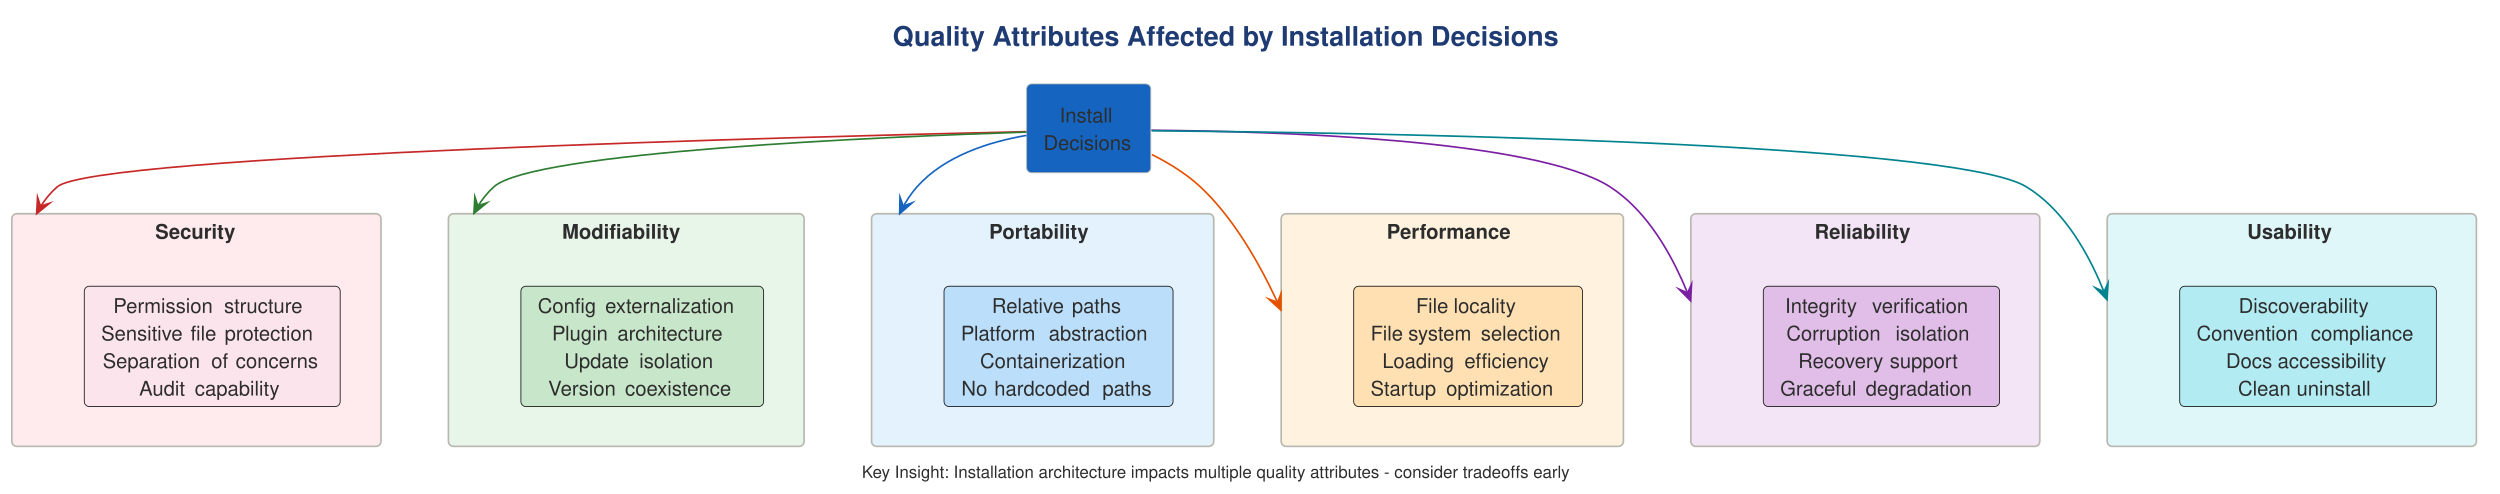
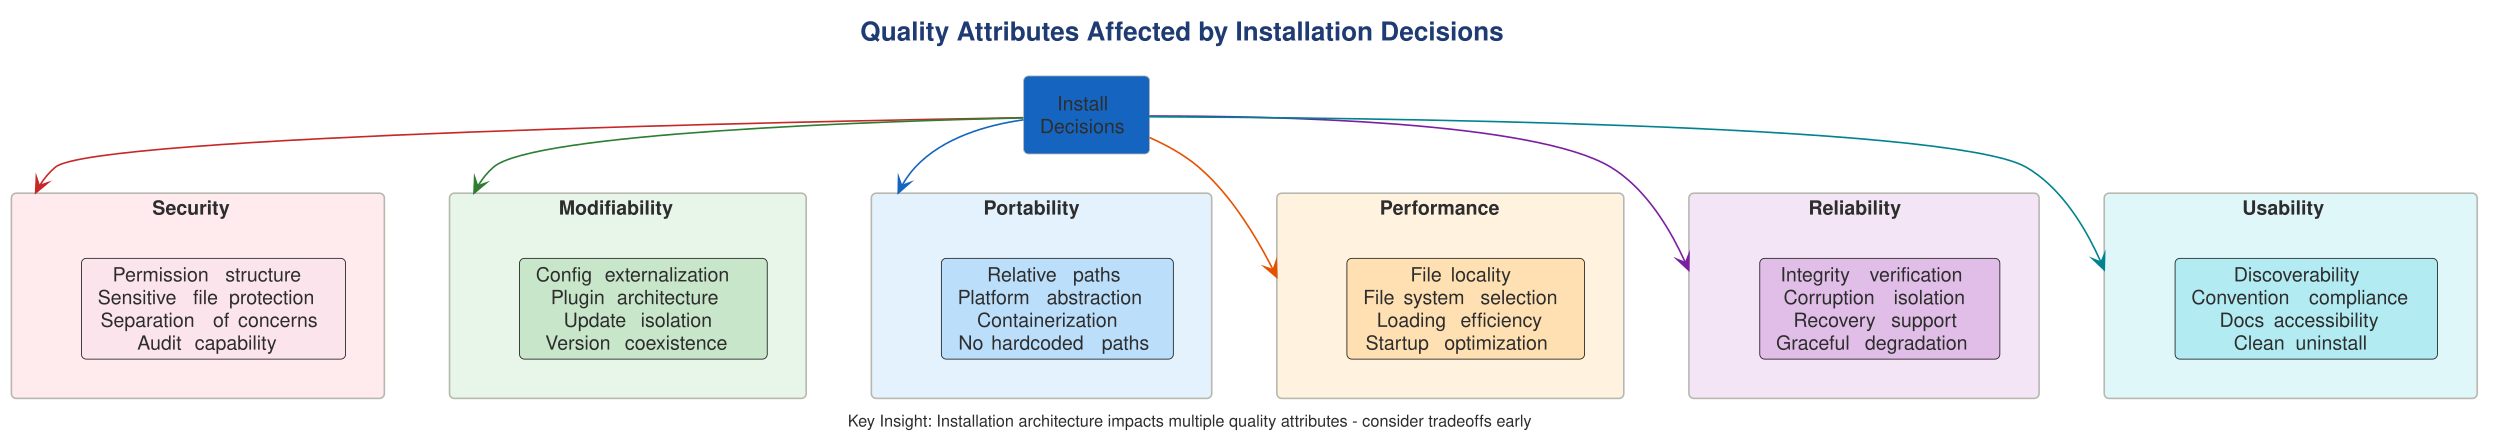
- <svg xmlns="http://www.w3.org/2000/svg" version="1.1" data-diagram-type="DESCRIPTION" style="width:1483px;height:293px;" width="1483px" height="293px" viewBox="0 0 1483 293" zoomAndPan="magnify" preserveAspectRatio="none" contentStyleType="text/css">
+ <svg xmlns="http://www.w3.org/2000/svg" version="1.1" data-diagram-type="DESCRIPTION" style="width:1535px;height:271px;" width="1535px" height="271px" viewBox="0 0 1535 271" zoomAndPan="magnify" preserveAspectRatio="none" contentStyleType="text/css">
  <defs />
  <g font-family="sans-serif" lengthAdjust="spacing">
    <g class="title" data-source-line="8">
-       <text x="529.496" y="27.104" fill="#1F3B73" font-size="16" textLength="417.009" font-weight="700" font-family="'Helvetica'">Quality Attributes Affected by Installation Decisions</text>
+       <text x="528.152" y="24.852" fill="#1F3B73" font-size="16" textLength="471.695" font-weight="700" font-family="'Helvetica'">Quality Attributes Affected by Installation Decisions</text>
    </g>
    <g class="cluster" data-qualified-name="sec" id="ent0002" data-source-line="12">
-       <rect x="7" y="126.792" width="219" height="138" fill="#FFEBEE" style="stroke:#B8B8B0;stroke-width:1;" rx="3" ry="3" />
-       <text x="92.05" y="141.62" fill="#2D2D2D" font-size="12" textLength="48.9" font-weight="700" font-family="'Helvetica'">Security</text>
+       <rect x="7" y="118.625" width="229" height="126" fill="#FFEBEE" style="stroke:#B8B8B0;stroke-width:1;" rx="3" ry="3" />
+       <text x="93.486" y="131.764" fill="#2D2D2D" font-size="12" textLength="56.027" font-weight="700" font-family="'Helvetica'">Security</text>
    </g>
    <g class="cluster" data-qualified-name="mod" id="ent0004" data-source-line="16">
-       <rect x="266" y="126.792" width="211" height="138" fill="#E8F5E9" style="stroke:#B8B8B0;stroke-width:1;" rx="3" ry="3" />
-       <text x="333.418" y="141.62" fill="#2D2D2D" font-size="12" textLength="76.165" font-weight="700" font-family="'Helvetica'">Modifiability</text>
+       <rect x="276" y="118.625" width="219" height="126" fill="#E8F5E9" style="stroke:#B8B8B0;stroke-width:1;" rx="3" ry="3" />
+       <text x="343.096" y="131.764" fill="#2D2D2D" font-size="12" textLength="84.809" font-weight="700" font-family="'Helvetica'">Modifiability</text>
    </g>
    <g class="cluster" data-qualified-name="port" id="ent0006" data-source-line="20">
-       <rect x="517" y="126.792" width="203" height="138" fill="#E3F2FD" style="stroke:#B8B8B0;stroke-width:1;" rx="3" ry="3" />
-       <text x="586.76" y="141.62" fill="#2D2D2D" font-size="12" textLength="63.48" font-weight="700" font-family="'Helvetica'">Portability</text>
+       <rect x="535" y="118.625" width="209" height="126" fill="#E3F2FD" style="stroke:#B8B8B0;stroke-width:1;" rx="3" ry="3" />
+       <text x="603.86" y="131.764" fill="#2D2D2D" font-size="12" textLength="71.279" font-weight="700" font-family="'Helvetica'">Portability</text>
    </g>
    <g class="cluster" data-qualified-name="perf" id="ent0008" data-source-line="24">
-       <rect x="760" y="126.792" width="203" height="138" fill="#FFF3E0" style="stroke:#B8B8B0;stroke-width:1;" rx="3" ry="3" />
-       <text x="822.614" y="141.62" fill="#2D2D2D" font-size="12" textLength="77.773" font-weight="700" font-family="'Helvetica'">Performance</text>
+       <rect x="784" y="118.625" width="213" height="126" fill="#FFF3E0" style="stroke:#B8B8B0;stroke-width:1;" rx="3" ry="3" />
+       <text x="847.185" y="131.764" fill="#2D2D2D" font-size="12" textLength="86.631" font-weight="700" font-family="'Helvetica'">Performance</text>
    </g>
    <g class="cluster" data-qualified-name="rel" id="ent0010" data-source-line="28">
-       <rect x="1003" y="126.792" width="207" height="138" fill="#F3E5F5" style="stroke:#B8B8B0;stroke-width:1;" rx="3" ry="3" />
-       <text x="1076.404" y="141.62" fill="#2D2D2D" font-size="12" textLength="60.192" font-weight="700" font-family="'Helvetica'">Reliability</text>
+       <rect x="1037" y="118.625" width="215" height="126" fill="#F3E5F5" style="stroke:#B8B8B0;stroke-width:1;" rx="3" ry="3" />
+       <text x="1110.404" y="131.764" fill="#2D2D2D" font-size="12" textLength="68.191" font-weight="700" font-family="'Helvetica'">Reliability</text>
    </g>
    <g class="cluster" data-qualified-name="use" id="ent0012" data-source-line="32">
-       <rect x="1250" y="126.792" width="219" height="138" fill="#E0F7FA" style="stroke:#B8B8B0;stroke-width:1;" rx="3" ry="3" />
-       <text x="1333.052" y="141.62" fill="#2D2D2D" font-size="12" textLength="52.896" font-weight="700" font-family="'Helvetica'">Usability</text>
+       <rect x="1292" y="118.625" width="229" height="126" fill="#E0F7FA" style="stroke:#B8B8B0;stroke-width:1;" rx="3" ry="3" />
+       <text x="1376.764" y="131.764" fill="#2D2D2D" font-size="12" textLength="59.473" font-weight="700" font-family="'Helvetica'">Usability</text>
    </g>
    <g class="entity" data-qualified-name="sec.secd" id="ent0003" data-source-line="13">
-       <rect x="50" y="169.792" width="151.797" height="71.376" fill="#FCE4EC" style="stroke:#181818;stroke-width:0.5;" rx="3" ry="3" />
-       <text x="67.212" y="185.62" fill="#2D2D2D" font-size="12" textLength="62.568" font-family="'Helvetica'">Permission</text>
-       <text x="129.781" y="185.62" fill="#2D2D2D" font-size="12" font-family="'Helvetica'"> </text>
-       <text x="132.901" y="185.62" fill="#2D2D2D" font-size="12" textLength="51.684" font-family="'Helvetica'">structure</text>
-       <text x="60" y="201.964" fill="#2D2D2D" font-size="12" textLength="49.908" font-family="'Helvetica'">Sensitive</text>
-       <text x="109.908" y="201.964" fill="#2D2D2D" font-size="12" font-family="'Helvetica'"> </text>
-       <text x="113.028" y="201.964" fill="#2D2D2D" font-size="12" textLength="17.088" font-family="'Helvetica'">file</text>
-       <text x="130.117" y="201.964" fill="#2D2D2D" font-size="12" font-family="'Helvetica'"> </text>
-       <text x="133.237" y="201.964" fill="#2D2D2D" font-size="12" textLength="58.56" font-family="'Helvetica'">protection</text>
-       <text x="60.912" y="218.308" fill="#2D2D2D" font-size="12" textLength="61.26" font-family="'Helvetica'">Separation</text>
-       <text x="122.172" y="218.308" fill="#2D2D2D" font-size="12" font-family="'Helvetica'"> </text>
-       <text x="125.292" y="218.308" fill="#2D2D2D" font-size="12" textLength="11.388" font-family="'Helvetica'">of</text>
-       <text x="136.681" y="218.308" fill="#2D2D2D" font-size="12" font-family="'Helvetica'"> </text>
-       <text x="139.801" y="218.308" fill="#2D2D2D" font-size="12" textLength="51.084" font-family="'Helvetica'">concerns</text>
-       <text x="82.53" y="234.652" fill="#2D2D2D" font-size="12" textLength="29.892" font-family="'Helvetica'">Audit</text>
-       <text x="112.422" y="234.652" fill="#2D2D2D" font-size="12" font-family="'Helvetica'"> </text>
-       <text x="115.542" y="234.652" fill="#2D2D2D" font-size="12" textLength="53.724" font-family="'Helvetica'">capability</text>
+       <rect x="50" y="158.625" width="162.184" height="61.875" fill="#FCE4EC" style="stroke:#181818;stroke-width:0.5;" rx="3" ry="3" />
+       <text x="69.144" y="172.764" fill="#2D2D2D" font-size="12" textLength="65.361" font-family="'Helvetica'">Permission</text>
+       <text x="134.505" y="172.764" fill="#2D2D2D" font-size="12" font-family="'Helvetica'"> </text>
+       <text x="138.319" y="172.764" fill="#2D2D2D" font-size="12" textLength="54.721" font-family="'Helvetica'">structure</text>
+       <text x="60" y="186.732" fill="#2D2D2D" font-size="12" textLength="54.715" font-family="'Helvetica'">Sensitive</text>
+       <text x="114.715" y="186.732" fill="#2D2D2D" font-size="12" font-family="'Helvetica'"> </text>
+       <text x="118.529" y="186.732" fill="#2D2D2D" font-size="12" textLength="18.275" font-family="'Helvetica'">file</text>
+       <text x="136.805" y="186.732" fill="#2D2D2D" font-size="12" font-family="'Helvetica'"> </text>
+       <text x="140.619" y="186.732" fill="#2D2D2D" font-size="12" textLength="61.564" font-family="'Helvetica'">protection</text>
+       <text x="61.714" y="200.701" fill="#2D2D2D" font-size="12" textLength="65.244" font-family="'Helvetica'">Separation</text>
+       <text x="126.958" y="200.701" fill="#2D2D2D" font-size="12" font-family="'Helvetica'"> </text>
+       <text x="130.772" y="200.701" fill="#2D2D2D" font-size="12" textLength="11.566" font-family="'Helvetica'">of</text>
+       <text x="142.339" y="200.701" fill="#2D2D2D" font-size="12" font-family="'Helvetica'"> </text>
+       <text x="146.153" y="200.701" fill="#2D2D2D" font-size="12" textLength="54.316" font-family="'Helvetica'">concerns</text>
+       <text x="84.275" y="214.67" fill="#2D2D2D" font-size="12" textLength="31.471" font-family="'Helvetica'">Audit</text>
+       <text x="115.746" y="214.67" fill="#2D2D2D" font-size="12" font-family="'Helvetica'"> </text>
+       <text x="119.561" y="214.67" fill="#2D2D2D" font-size="12" textLength="58.348" font-family="'Helvetica'">capability</text>
    </g>
    <g class="entity" data-qualified-name="mod.modd" id="ent0005" data-source-line="17">
-       <rect x="309" y="169.792" width="143.973" height="71.376" fill="#C8E6C9" style="stroke:#181818;stroke-width:0.5;" rx="3" ry="3" />
-       <text x="319" y="185.62" fill="#2D2D2D" font-size="12" textLength="36.864" font-family="'Helvetica'">Config</text>
-       <text x="355.864" y="185.62" fill="#2D2D2D" font-size="12" font-family="'Helvetica'"> </text>
-       <text x="358.984" y="185.62" fill="#2D2D2D" font-size="12" textLength="83.989" font-family="'Helvetica'">externalization</text>
-       <text x="327.448" y="201.964" fill="#2D2D2D" font-size="12" textLength="35.664" font-family="'Helvetica'">Plugin</text>
-       <text x="363.112" y="201.964" fill="#2D2D2D" font-size="12" font-family="'Helvetica'"> </text>
-       <text x="366.232" y="201.964" fill="#2D2D2D" font-size="12" textLength="68.292" font-family="'Helvetica'">architecture</text>
-       <text x="334.726" y="218.308" fill="#2D2D2D" font-size="12" textLength="41.364" font-family="'Helvetica'">Update</text>
-       <text x="376.09" y="218.308" fill="#2D2D2D" font-size="12" font-family="'Helvetica'"> </text>
-       <text x="379.21" y="218.308" fill="#2D2D2D" font-size="12" textLength="48.036" font-family="'Helvetica'">isolation</text>
-       <text x="325.192" y="234.652" fill="#2D2D2D" font-size="12" textLength="42.444" font-family="'Helvetica'">Version</text>
-       <text x="367.636" y="234.652" fill="#2D2D2D" font-size="12" font-family="'Helvetica'"> </text>
-       <text x="370.756" y="234.652" fill="#2D2D2D" font-size="12" textLength="66.024" font-family="'Helvetica'">coexistence</text>
+       <rect x="319" y="158.625" width="152.088" height="61.875" fill="#C8E6C9" style="stroke:#181818;stroke-width:0.5;" rx="3" ry="3" />
+       <text x="329" y="172.764" fill="#2D2D2D" font-size="12" textLength="38.502" font-family="'Helvetica'">Config</text>
+       <text x="367.502" y="172.764" fill="#2D2D2D" font-size="12" font-family="'Helvetica'"> </text>
+       <text x="371.316" y="172.764" fill="#2D2D2D" font-size="12" textLength="89.771" font-family="'Helvetica'">externalization</text>
+       <text x="338.202" y="186.732" fill="#2D2D2D" font-size="12" textLength="36.732" font-family="'Helvetica'">Plugin</text>
+       <text x="374.935" y="186.732" fill="#2D2D2D" font-size="12" font-family="'Helvetica'"> </text>
+       <text x="378.749" y="186.732" fill="#2D2D2D" font-size="12" textLength="73.137" font-family="'Helvetica'">architecture</text>
+       <text x="346.106" y="200.701" fill="#2D2D2D" font-size="12" textLength="43.459" font-family="'Helvetica'">Update</text>
+       <text x="389.565" y="200.701" fill="#2D2D2D" font-size="12" font-family="'Helvetica'"> </text>
+       <text x="393.38" y="200.701" fill="#2D2D2D" font-size="12" textLength="50.602" font-family="'Helvetica'">isolation</text>
+       <text x="334.766" y="214.67" fill="#2D2D2D" font-size="12" textLength="45.059" font-family="'Helvetica'">Version</text>
+       <text x="379.824" y="214.67" fill="#2D2D2D" font-size="12" font-family="'Helvetica'"> </text>
+       <text x="383.639" y="214.67" fill="#2D2D2D" font-size="12" textLength="71.684" font-family="'Helvetica'">coexistence</text>
    </g>
    <g class="entity" data-qualified-name="port.portd" id="ent0007" data-source-line="21">
-       <rect x="560" y="169.792" width="135.849" height="71.376" fill="#BBDEFB" style="stroke:#181818;stroke-width:0.5;" rx="3" ry="3" />
-       <text x="588.384" y="185.62" fill="#2D2D2D" font-size="12" textLength="44.352" font-family="'Helvetica'">Relative</text>
-       <text x="632.736" y="185.62" fill="#2D2D2D" font-size="12" font-family="'Helvetica'"> </text>
-       <text x="635.856" y="185.62" fill="#2D2D2D" font-size="12" textLength="31.608" font-family="'Helvetica'">paths</text>
-       <text x="570" y="201.964" fill="#2D2D2D" font-size="12" textLength="48.984" font-family="'Helvetica'">Platform</text>
-       <text x="618.984" y="201.964" fill="#2D2D2D" font-size="12" font-family="'Helvetica'"> </text>
-       <text x="622.104" y="201.964" fill="#2D2D2D" font-size="12" textLength="63.744" font-family="'Helvetica'">abstraction</text>
-       <text x="581.358" y="218.308" fill="#2D2D2D" font-size="12" textLength="93.133" font-family="'Helvetica'">Containerization</text>
-       <text x="570.294" y="234.652" fill="#2D2D2D" font-size="12" textLength="16.38" font-family="'Helvetica'">No</text>
-       <text x="586.674" y="234.652" fill="#2D2D2D" font-size="12" font-family="'Helvetica'"> </text>
-       <text x="589.794" y="234.652" fill="#2D2D2D" font-size="12" textLength="61.032" font-family="'Helvetica'">hardcoded</text>
-       <text x="650.827" y="234.652" fill="#2D2D2D" font-size="12" font-family="'Helvetica'"> </text>
-       <text x="653.947" y="234.652" fill="#2D2D2D" font-size="12" textLength="31.608" font-family="'Helvetica'">paths</text>
+       <rect x="578" y="158.625" width="142.432" height="61.875" fill="#BBDEFB" style="stroke:#181818;stroke-width:0.5;" rx="3" ry="3" />
+       <text x="606.076" y="172.764" fill="#2D2D2D" font-size="12" textLength="48.932" font-family="'Helvetica'">Relative</text>
+       <text x="655.008" y="172.764" fill="#2D2D2D" font-size="12" font-family="'Helvetica'"> </text>
+       <text x="658.822" y="172.764" fill="#2D2D2D" font-size="12" textLength="33.533" font-family="'Helvetica'">paths</text>
+       <text x="588" y="186.732" fill="#2D2D2D" font-size="12" textLength="50.818" font-family="'Helvetica'">Platform</text>
+       <text x="638.818" y="186.732" fill="#2D2D2D" font-size="12" font-family="'Helvetica'"> </text>
+       <text x="642.633" y="186.732" fill="#2D2D2D" font-size="12" textLength="67.799" font-family="'Helvetica'">abstraction</text>
+       <text x="599.909" y="200.701" fill="#2D2D2D" font-size="12" textLength="98.613" font-family="'Helvetica'">Containerization</text>
+       <text x="588.442" y="214.67" fill="#2D2D2D" font-size="12" textLength="16.318" font-family="'Helvetica'">No</text>
+       <text x="604.761" y="214.67" fill="#2D2D2D" font-size="12" font-family="'Helvetica'"> </text>
+       <text x="608.575" y="214.67" fill="#2D2D2D" font-size="12" textLength="64.066" font-family="'Helvetica'">hardcoded</text>
+       <text x="672.642" y="214.67" fill="#2D2D2D" font-size="12" font-family="'Helvetica'"> </text>
+       <text x="676.456" y="214.67" fill="#2D2D2D" font-size="12" textLength="33.533" font-family="'Helvetica'">paths</text>
    </g>
    <g class="entity" data-qualified-name="perf.perfd" id="ent0009" data-source-line="25">
-       <rect x="803" y="169.792" width="135.717" height="71.376" fill="#FFE0B2" style="stroke:#181818;stroke-width:0.5;" rx="3" ry="3" />
-       <text x="839.958" y="185.62" fill="#2D2D2D" font-size="12" textLength="19.188" font-family="'Helvetica'">File</text>
-       <text x="859.146" y="185.62" fill="#2D2D2D" font-size="12" font-family="'Helvetica'"> </text>
-       <text x="862.266" y="185.62" fill="#2D2D2D" font-size="12" textLength="39.492" font-family="'Helvetica'">locality</text>
-       <text x="813.054" y="201.964" fill="#2D2D2D" font-size="12" textLength="19.188" font-family="'Helvetica'">File</text>
-       <text x="832.242" y="201.964" fill="#2D2D2D" font-size="12" font-family="'Helvetica'"> </text>
-       <text x="835.362" y="201.964" fill="#2D2D2D" font-size="12" textLength="39.936" font-family="'Helvetica'">system</text>
-       <text x="875.298" y="201.964" fill="#2D2D2D" font-size="12" font-family="'Helvetica'"> </text>
-       <text x="878.418" y="201.964" fill="#2D2D2D" font-size="12" textLength="50.244" font-family="'Helvetica'">selection</text>
-       <text x="820.002" y="218.308" fill="#2D2D2D" font-size="12" textLength="45.552" font-family="'Helvetica'">Loading</text>
-       <text x="865.554" y="218.308" fill="#2D2D2D" font-size="12" font-family="'Helvetica'"> </text>
-       <text x="868.674" y="218.308" fill="#2D2D2D" font-size="12" textLength="53.04" font-family="'Helvetica'">efficiency</text>
-       <text x="813" y="234.652" fill="#2D2D2D" font-size="12" textLength="41.736" font-family="'Helvetica'">Startup</text>
-       <text x="854.736" y="234.652" fill="#2D2D2D" font-size="12" font-family="'Helvetica'"> </text>
-       <text x="857.856" y="234.652" fill="#2D2D2D" font-size="12" textLength="70.861" font-family="'Helvetica'">optimization</text>
+       <rect x="827" y="158.625" width="145.9" height="61.875" fill="#FFE0B2" style="stroke:#181818;stroke-width:0.5;" rx="3" ry="3" />
+       <text x="866.016" y="172.764" fill="#2D2D2D" font-size="12" textLength="20.953" font-family="'Helvetica'">File</text>
+       <text x="886.969" y="172.764" fill="#2D2D2D" font-size="12" font-family="'Helvetica'"> </text>
+       <text x="890.783" y="172.764" fill="#2D2D2D" font-size="12" textLength="43.102" font-family="'Helvetica'">locality</text>
+       <text x="837" y="186.732" fill="#2D2D2D" font-size="12" textLength="20.953" font-family="'Helvetica'">File</text>
+       <text x="857.953" y="186.732" fill="#2D2D2D" font-size="12" font-family="'Helvetica'"> </text>
+       <text x="861.768" y="186.732" fill="#2D2D2D" font-size="12" textLength="43.383" font-family="'Helvetica'">system</text>
+       <text x="905.15" y="186.732" fill="#2D2D2D" font-size="12" font-family="'Helvetica'"> </text>
+       <text x="908.965" y="186.732" fill="#2D2D2D" font-size="12" textLength="53.936" font-family="'Helvetica'">selection</text>
+       <text x="845.373" y="200.701" fill="#2D2D2D" font-size="12" textLength="47.555" font-family="'Helvetica'">Loading</text>
+       <text x="892.928" y="200.701" fill="#2D2D2D" font-size="12" font-family="'Helvetica'"> </text>
+       <text x="896.742" y="200.701" fill="#2D2D2D" font-size="12" textLength="57.785" font-family="'Helvetica'">efficiency</text>
+       <text x="838.444" y="214.67" fill="#2D2D2D" font-size="12" textLength="44.537" font-family="'Helvetica'">Startup</text>
+       <text x="882.981" y="214.67" fill="#2D2D2D" font-size="12" font-family="'Helvetica'"> </text>
+       <text x="886.796" y="214.67" fill="#2D2D2D" font-size="12" textLength="74.66" font-family="'Helvetica'">optimization</text>
    </g>
    <g class="entity" data-qualified-name="rel.reld" id="ent0011" data-source-line="29">
-       <rect x="1046" y="169.792" width="140.145" height="71.376" fill="#E1BEE7" style="stroke:#181818;stroke-width:0.5;" rx="3" ry="3" />
-       <text x="1058.91" y="185.62" fill="#2D2D2D" font-size="12" textLength="48.468" font-family="'Helvetica'">Integrity</text>
-       <text x="1107.378" y="185.62" fill="#2D2D2D" font-size="12" font-family="'Helvetica'"> </text>
-       <text x="1110.498" y="185.62" fill="#2D2D2D" font-size="12" textLength="62.736" font-family="'Helvetica'">verification</text>
-       <text x="1059.666" y="201.964" fill="#2D2D2D" font-size="12" textLength="61.656" font-family="'Helvetica'">Corruption</text>
-       <text x="1121.322" y="201.964" fill="#2D2D2D" font-size="12" font-family="'Helvetica'"> </text>
-       <text x="1124.442" y="201.964" fill="#2D2D2D" font-size="12" textLength="48.036" font-family="'Helvetica'">isolation</text>
-       <text x="1066.68" y="218.308" fill="#2D2D2D" font-size="12" textLength="51.192" font-family="'Helvetica'">Recovery</text>
-       <text x="1117.872" y="218.308" fill="#2D2D2D" font-size="12" font-family="'Helvetica'"> </text>
-       <text x="1120.992" y="218.308" fill="#2D2D2D" font-size="12" textLength="44.472" font-family="'Helvetica'">support</text>
-       <text x="1056" y="234.652" fill="#2D2D2D" font-size="12" textLength="47.592" font-family="'Helvetica'">Graceful</text>
-       <text x="1103.592" y="234.652" fill="#2D2D2D" font-size="12" font-family="'Helvetica'"> </text>
-       <text x="1106.712" y="234.652" fill="#2D2D2D" font-size="12" textLength="69.432" font-family="'Helvetica'">degradation</text>
+       <rect x="1080.5" y="158.625" width="147.406" height="61.875" fill="#E1BEE7" style="stroke:#181818;stroke-width:0.5;" rx="3" ry="3" />
+       <text x="1093.21" y="172.764" fill="#2D2D2D" font-size="12" textLength="50.924" font-family="'Helvetica'">Integrity</text>
+       <text x="1144.134" y="172.764" fill="#2D2D2D" font-size="12" font-family="'Helvetica'"> </text>
+       <text x="1147.948" y="172.764" fill="#2D2D2D" font-size="12" textLength="67.248" font-family="'Helvetica'">verification</text>
+       <text x="1095.097" y="186.732" fill="#2D2D2D" font-size="12" textLength="63.797" font-family="'Helvetica'">Corruption</text>
+       <text x="1158.894" y="186.732" fill="#2D2D2D" font-size="12" font-family="'Helvetica'"> </text>
+       <text x="1162.708" y="186.732" fill="#2D2D2D" font-size="12" textLength="50.602" font-family="'Helvetica'">isolation</text>
+       <text x="1101.17" y="200.701" fill="#2D2D2D" font-size="12" textLength="56.18" font-family="'Helvetica'">Recovery</text>
+       <text x="1157.35" y="200.701" fill="#2D2D2D" font-size="12" font-family="'Helvetica'"> </text>
+       <text x="1161.164" y="200.701" fill="#2D2D2D" font-size="12" textLength="46.072" font-family="'Helvetica'">support</text>
+       <text x="1090.5" y="214.67" fill="#2D2D2D" font-size="12" textLength="50.73" font-family="'Helvetica'">Graceful</text>
+       <text x="1141.23" y="214.67" fill="#2D2D2D" font-size="12" font-family="'Helvetica'"> </text>
+       <text x="1145.045" y="214.67" fill="#2D2D2D" font-size="12" textLength="72.861" font-family="'Helvetica'">degradation</text>
    </g>
    <g class="entity" data-qualified-name="use.used" id="ent0013" data-source-line="33">
-       <rect x="1293" y="169.792" width="152.253" height="71.376" fill="#B2EBF2" style="stroke:#181818;stroke-width:0.5;" rx="3" ry="3" />
-       <text x="1327.978" y="185.62" fill="#2D2D2D" font-size="12" textLength="82.297" font-family="'Helvetica'">Discoverability</text>
-       <text x="1303" y="201.964" fill="#2D2D2D" font-size="12" textLength="64.644" font-family="'Helvetica'">Convention</text>
-       <text x="1367.644" y="201.964" fill="#2D2D2D" font-size="12" font-family="'Helvetica'"> </text>
-       <text x="1370.764" y="201.964" fill="#2D2D2D" font-size="12" textLength="64.488" font-family="'Helvetica'">compliance</text>
-       <text x="1320.436" y="218.308" fill="#2D2D2D" font-size="12" textLength="27.528" font-family="'Helvetica'">Docs</text>
-       <text x="1347.964" y="218.308" fill="#2D2D2D" font-size="12" font-family="'Helvetica'"> </text>
-       <text x="1351.084" y="218.308" fill="#2D2D2D" font-size="12" textLength="66.732" font-family="'Helvetica'">accessibility</text>
-       <text x="1327.594" y="234.652" fill="#2D2D2D" font-size="12" textLength="31.596" font-family="'Helvetica'">Clean</text>
-       <text x="1359.19" y="234.652" fill="#2D2D2D" font-size="12" font-family="'Helvetica'"> </text>
-       <text x="1362.31" y="234.652" fill="#2D2D2D" font-size="12" textLength="48.348" font-family="'Helvetica'">uninstall</text>
+       <rect x="1335.5" y="158.625" width="161.07" height="61.875" fill="#B2EBF2" style="stroke:#181818;stroke-width:0.5;" rx="3" ry="3" />
+       <text x="1371.554" y="172.764" fill="#2D2D2D" font-size="12" textLength="88.963" font-family="'Helvetica'">Discoverability</text>
+       <text x="1345.5" y="186.732" fill="#2D2D2D" font-size="12" textLength="68.402" font-family="'Helvetica'">Convention</text>
+       <text x="1413.902" y="186.732" fill="#2D2D2D" font-size="12" font-family="'Helvetica'"> </text>
+       <text x="1417.717" y="186.732" fill="#2D2D2D" font-size="12" textLength="68.854" font-family="'Helvetica'">compliance</text>
+       <text x="1362.814" y="200.701" fill="#2D2D2D" font-size="12" textLength="29.432" font-family="'Helvetica'">Docs</text>
+       <text x="1392.246" y="200.701" fill="#2D2D2D" font-size="12" font-family="'Helvetica'"> </text>
+       <text x="1396.061" y="200.701" fill="#2D2D2D" font-size="12" textLength="73.195" font-family="'Helvetica'">accessibility</text>
+       <text x="1371.536" y="214.67" fill="#2D2D2D" font-size="12" textLength="34.055" font-family="'Helvetica'">Clean</text>
+       <text x="1405.591" y="214.67" fill="#2D2D2D" font-size="12" font-family="'Helvetica'"> </text>
+       <text x="1409.405" y="214.67" fill="#2D2D2D" font-size="12" textLength="51.129" font-family="'Helvetica'">uninstall</text>
    </g>
    <g class="entity" data-qualified-name="center" id="ent0001" data-source-line="10">
-       <rect x="609" y="49.792" width="73.652" height="52.688" fill="#1565C0" style="stroke:#B8B8B0;stroke-width:0.5;" rx="3" ry="3" />
-       <text x="628.582" y="72.62" fill="#2D2D2D" font-size="12" textLength="34.488" font-family="'Helvetica'">Install</text>
-       <text x="619" y="88.964" fill="#2D2D2D" font-size="12" textLength="53.652" font-family="'Helvetica'">Decisions</text>
+       <rect x="628.5" y="46.625" width="77.34" height="47.938" fill="#1565C0" style="stroke:#B8B8B0;stroke-width:0.5;" rx="3" ry="3" />
+       <text x="649.108" y="67.764" fill="#2D2D2D" font-size="12" textLength="36.123" font-family="'Helvetica'">Install</text>
+       <text x="638.5" y="81.732" fill="#2D2D2D" font-size="12" textLength="57.34" font-family="'Helvetica'">Decisions</text>
    </g>
    <g class="link" data-entity-1="ent0001" data-entity-2="ent0002" id="lnk14" data-source-line="36" data-link-type="dependency">
-       <path d="M608.79,78.082 C479.41,81.002 55.82,91.942 34,110.792 C30.051,114.203 26.787,118.191 24.097,122.561 C23.425,123.653 22.789,124.77 22.187,125.907 C22.036,126.191 24.159,122.022 24.012,122.309" style="stroke:#C62828;stroke-width:1;" fill="none" id="center-to-sec" />
-       <polygon points="21.742,126.764,29.393,120.562,24.012,122.309,22.266,116.929,21.742,126.764" fill="#C62828" style="stroke:#C62828;stroke-width:1;stroke-linejoin:miter;stroke-miterlimit:10;" />
+       <path d="M628.07,72.235 C493.75,74.525 56.75,83.415 34,102.625 C30.32,105.733 27.258,109.377 24.718,113.38 C24.082,114.381 23.48,115.404 22.909,116.447 C22.623,116.968 22.345,117.494 22.075,118.025 C22.007,118.158 24.176,113.819 24.11,113.952" style="stroke:#C62828;stroke-width:1;" fill="none" id="center-to-sec" />
+       <polygon points="21.873,118.424,29.476,112.164,24.11,113.952,22.321,108.585,21.873,118.424" fill="#C62828" style="stroke:#C62828;stroke-width:1;stroke-linejoin:miter;stroke-miterlimit:10;" />
    </g>
    <g class="link" data-entity-1="ent0001" data-entity-2="ent0004" id="lnk15" data-source-line="37" data-link-type="dependency">
-       <path d="M608.91,78.352 C523.05,81.142 316.14,89.982 293,110.792 C289.12,114.281 285.907,118.327 283.256,122.739 C282.593,123.843 281.966,124.969 281.371,126.115 C281.297,126.258 283.491,121.946 283.418,122.09" style="stroke:#2E7D32;stroke-width:1;" fill="none" id="center-to-mod" />
-       <polygon points="281.15,126.546,288.797,120.339,283.418,122.09,281.668,116.711,281.15,126.546" fill="#2E7D32" style="stroke:#2E7D32;stroke-width:1;stroke-linejoin:miter;stroke-miterlimit:10;" />
+       <path d="M628.46,72.365 C539.8,74.425 327.1,81.525 303,102.625 C299.376,105.798 296.357,109.491 293.847,113.53 C293.22,114.54 292.624,115.571 292.059,116.622 C291.777,117.147 291.502,117.676 291.234,118.21 C291.168,118.344 293.308,113.991 293.242,114.125" style="stroke:#2E7D32;stroke-width:1;" fill="none" id="center-to-mod" />
+       <polygon points="291.035,118.612,298.597,112.302,293.242,114.125,291.418,108.77,291.035,118.612" fill="#2E7D32" style="stroke:#2E7D32;stroke-width:1;stroke-linejoin:miter;stroke-miterlimit:10;" />
    </g>
    <g class="link" data-entity-1="ent0001" data-entity-2="ent0006" id="lnk16" data-source-line="38" data-link-type="dependency">
-       <path d="M608.9,80.322 C586.96,84.072 560.35,92.412 544,110.792 C540.533,114.691 537.631,119.046 535.208,123.686 C534.905,124.266 534.609,124.85 534.321,125.439 C534.177,125.733 534.035,126.028 533.895,126.325 C533.825,126.473 535.868,122.089 535.798,122.238" style="stroke:#1565C0;stroke-width:1;" fill="none" id="center-to-port" />
-       <polygon points="533.685,126.77,541.114,120.303,535.798,122.238,533.863,116.923,533.685,126.77" fill="#1565C0" style="stroke:#1565C0;stroke-width:1;stroke-linejoin:miter;stroke-miterlimit:10;" />
+       <path d="M628.49,73.555 C606.08,76.725 578.98,84.415 562,102.625 C558.767,106.091 556.039,109.979 553.74,114.136 C553.166,115.175 552.618,116.231 552.096,117.301 C551.965,117.568 551.836,117.837 551.709,118.106 C551.645,118.241 553.692,113.843 553.629,113.978" style="stroke:#1565C0;stroke-width:1;" fill="none" id="center-to-port" />
+       <polygon points="551.519,118.511,558.943,112.04,553.629,113.978,551.691,108.663,551.519,118.511" fill="#1565C0" style="stroke:#1565C0;stroke-width:1;stroke-linejoin:miter;stroke-miterlimit:10;" />
    </g>
    <g class="link" data-entity-1="ent0001" data-entity-2="ent0008" id="lnk17" data-source-line="39" data-link-type="dependency">
-       <path d="M683.28,91.672 C693.35,96.712 703.73,103.082 712,110.792 C729.435,127.052 743.273,149.957 752.83,169.027 C755.219,173.795 757.341,178.322 759.185,182.447 C759.415,182.962 757.623,178.897 757.845,179.4" style="stroke:#E65100;stroke-width:1;" fill="none" id="center-to-perf" />
-       <polygon points="759.863,183.974,759.89,174.125,757.845,179.4,752.571,177.355,759.863,183.974" fill="#E65100" style="stroke:#E65100;stroke-width:1;stroke-linejoin:miter;stroke-miterlimit:10;" />
+       <path d="M705.8,84.445 C716.32,89.095 727.22,95.115 736,102.625 C752.785,116.99 766.448,137.615 776.075,155.066 C778.482,159.429 780.637,163.594 782.525,167.412 C782.997,168.367 781.28,164.796 781.719,165.706" style="stroke:#E65100;stroke-width:1;" fill="none" id="center-to-perf" />
+       <polygon points="783.891,170.209,783.583,160.365,781.719,165.706,776.378,163.841,783.891,170.209" fill="#E65100" style="stroke:#E65100;stroke-width:1;stroke-linejoin:miter;stroke-miterlimit:10;" />
    </g>
    <g class="link" data-entity-1="ent0001" data-entity-2="ent0010" id="lnk18" data-source-line="40" data-link-type="dependency">
-       <path d="M683,77.262 C755,77.842 910.75,82.452 955,110.792 C975.075,123.647 988.955,146.497 997.875,166.39 C998.99,168.876 1000.028,171.316 1000.99,173.685 C1001.471,174.87 1001.934,176.036 1002.378,177.182 C1002.489,177.468 1002.598,177.753 1002.707,178.037 C1002.761,178.179 1001.036,173.648 1001.089,173.789" style="stroke:#7B1FA2;stroke-width:1;" fill="none" id="center-to-rel" />
-       <polygon points="1002.869,178.461,1003.404,168.627,1001.089,173.789,995.928,171.475,1002.869,178.461" fill="#7B1FA2" style="stroke:#7B1FA2;stroke-width:1;stroke-linejoin:miter;stroke-miterlimit:10;" />
+       <path d="M705.73,71.235 C780.68,71.135 942.29,74.325 989,102.625 C1008.2,114.26 1022.065,135.275 1031.196,153.618 C1032.338,155.91 1033.405,158.161 1034.4,160.347 C1034.897,161.44 1035.376,162.517 1035.837,163.574 C1036.068,164.102 1036.294,164.626 1036.515,165.145 C1036.626,165.404 1034.789,161.057 1034.897,161.314" style="stroke:#7B1FA2;stroke-width:1;" fill="none" id="center-to-rel" />
+       <polygon points="1036.844,165.919,1037.024,156.072,1034.897,161.314,1029.655,159.187,1036.844,165.919" fill="#7B1FA2" style="stroke:#7B1FA2;stroke-width:1;stroke-linejoin:miter;stroke-miterlimit:10;" />
    </g>
    <g class="link" data-entity-1="ent0001" data-entity-2="ent0012" id="lnk19" data-source-line="41" data-link-type="dependency">
-       <path d="M683.24,77.542 C800.64,78.602 1157.88,84.002 1202,110.792 C1222.38,123.167 1236.265,146.01 1245.111,166.018 C1246.217,168.519 1247.244,170.976 1248.195,173.363 C1248.671,174.556 1249.127,175.732 1249.565,176.887 C1249.675,177.175 1248.029,172.781 1248.136,173.067" style="stroke:#00838F;stroke-width:1;" fill="none" id="center-to-use" />
-       <polygon points="1249.89,177.749,1250.479,167.918,1248.136,173.067,1242.987,170.724,1249.89,177.749" fill="#00838F" style="stroke:#00838F;stroke-width:1;stroke-linejoin:miter;stroke-miterlimit:10;" />
+       <path d="M705.59,71.695 C827.28,72.175 1197.63,75.855 1244,102.625 C1263.44,113.85 1277.31,134.86 1286.384,153.303 C1287.518,155.608 1288.577,157.873 1289.563,160.074 C1290.056,161.174 1290.531,162.259 1290.987,163.324 C1291.215,163.857 1291.439,164.385 1291.658,164.908 C1291.768,165.169 1289.961,160.81 1290.068,161.069" style="stroke:#00838F;stroke-width:1;" fill="none" id="center-to-use" />
+       <polygon points="1291.983,165.688,1292.23,155.842,1290.068,161.069,1284.841,158.907,1291.983,165.688" fill="#00838F" style="stroke:#00838F;stroke-width:1;stroke-linejoin:miter;stroke-miterlimit:10;" />
    </g>
    <g class="footer" data-source-line="43">
-       <text x="511.245" y="283.482" fill="#2D2D2D" font-size="10" textLength="453.51" font-family="'Helvetica'">Key Insight: Installation architecture impacts multiple quality attributes - consider tradeoffs early</text>
+       <text x="520.523" y="261.907" fill="#2D2D2D" font-size="10" textLength="486.953" font-family="'Helvetica'">Key Insight: Installation architecture impacts multiple quality attributes - consider tradeoffs early</text>
    </g>
  </g>
</svg>
